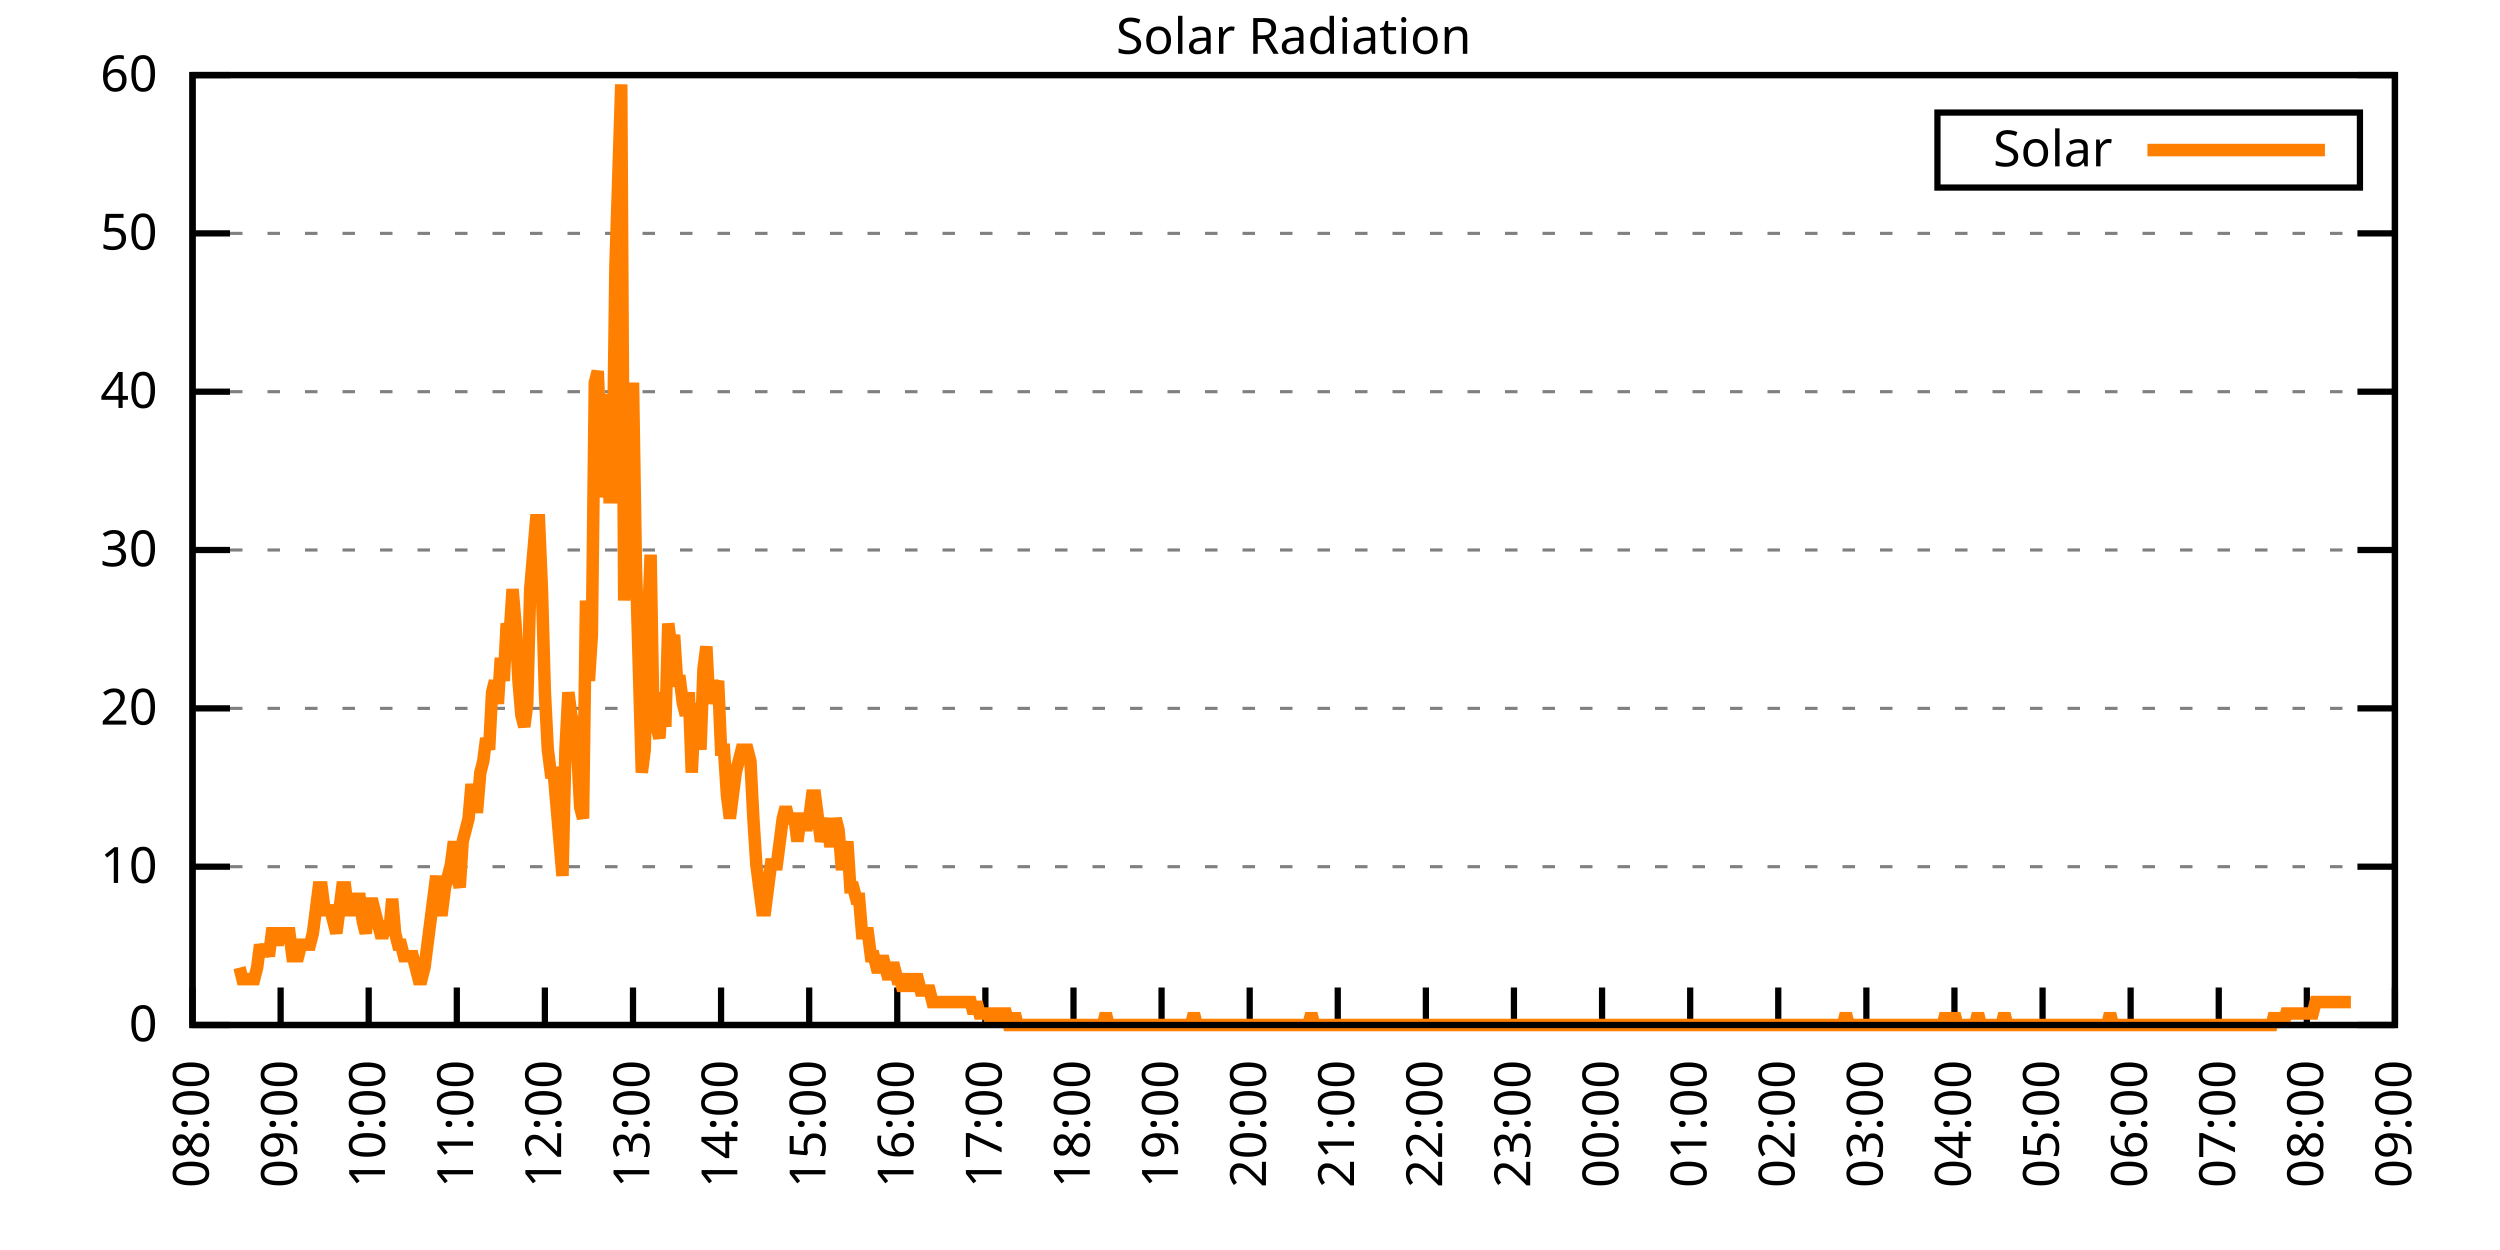
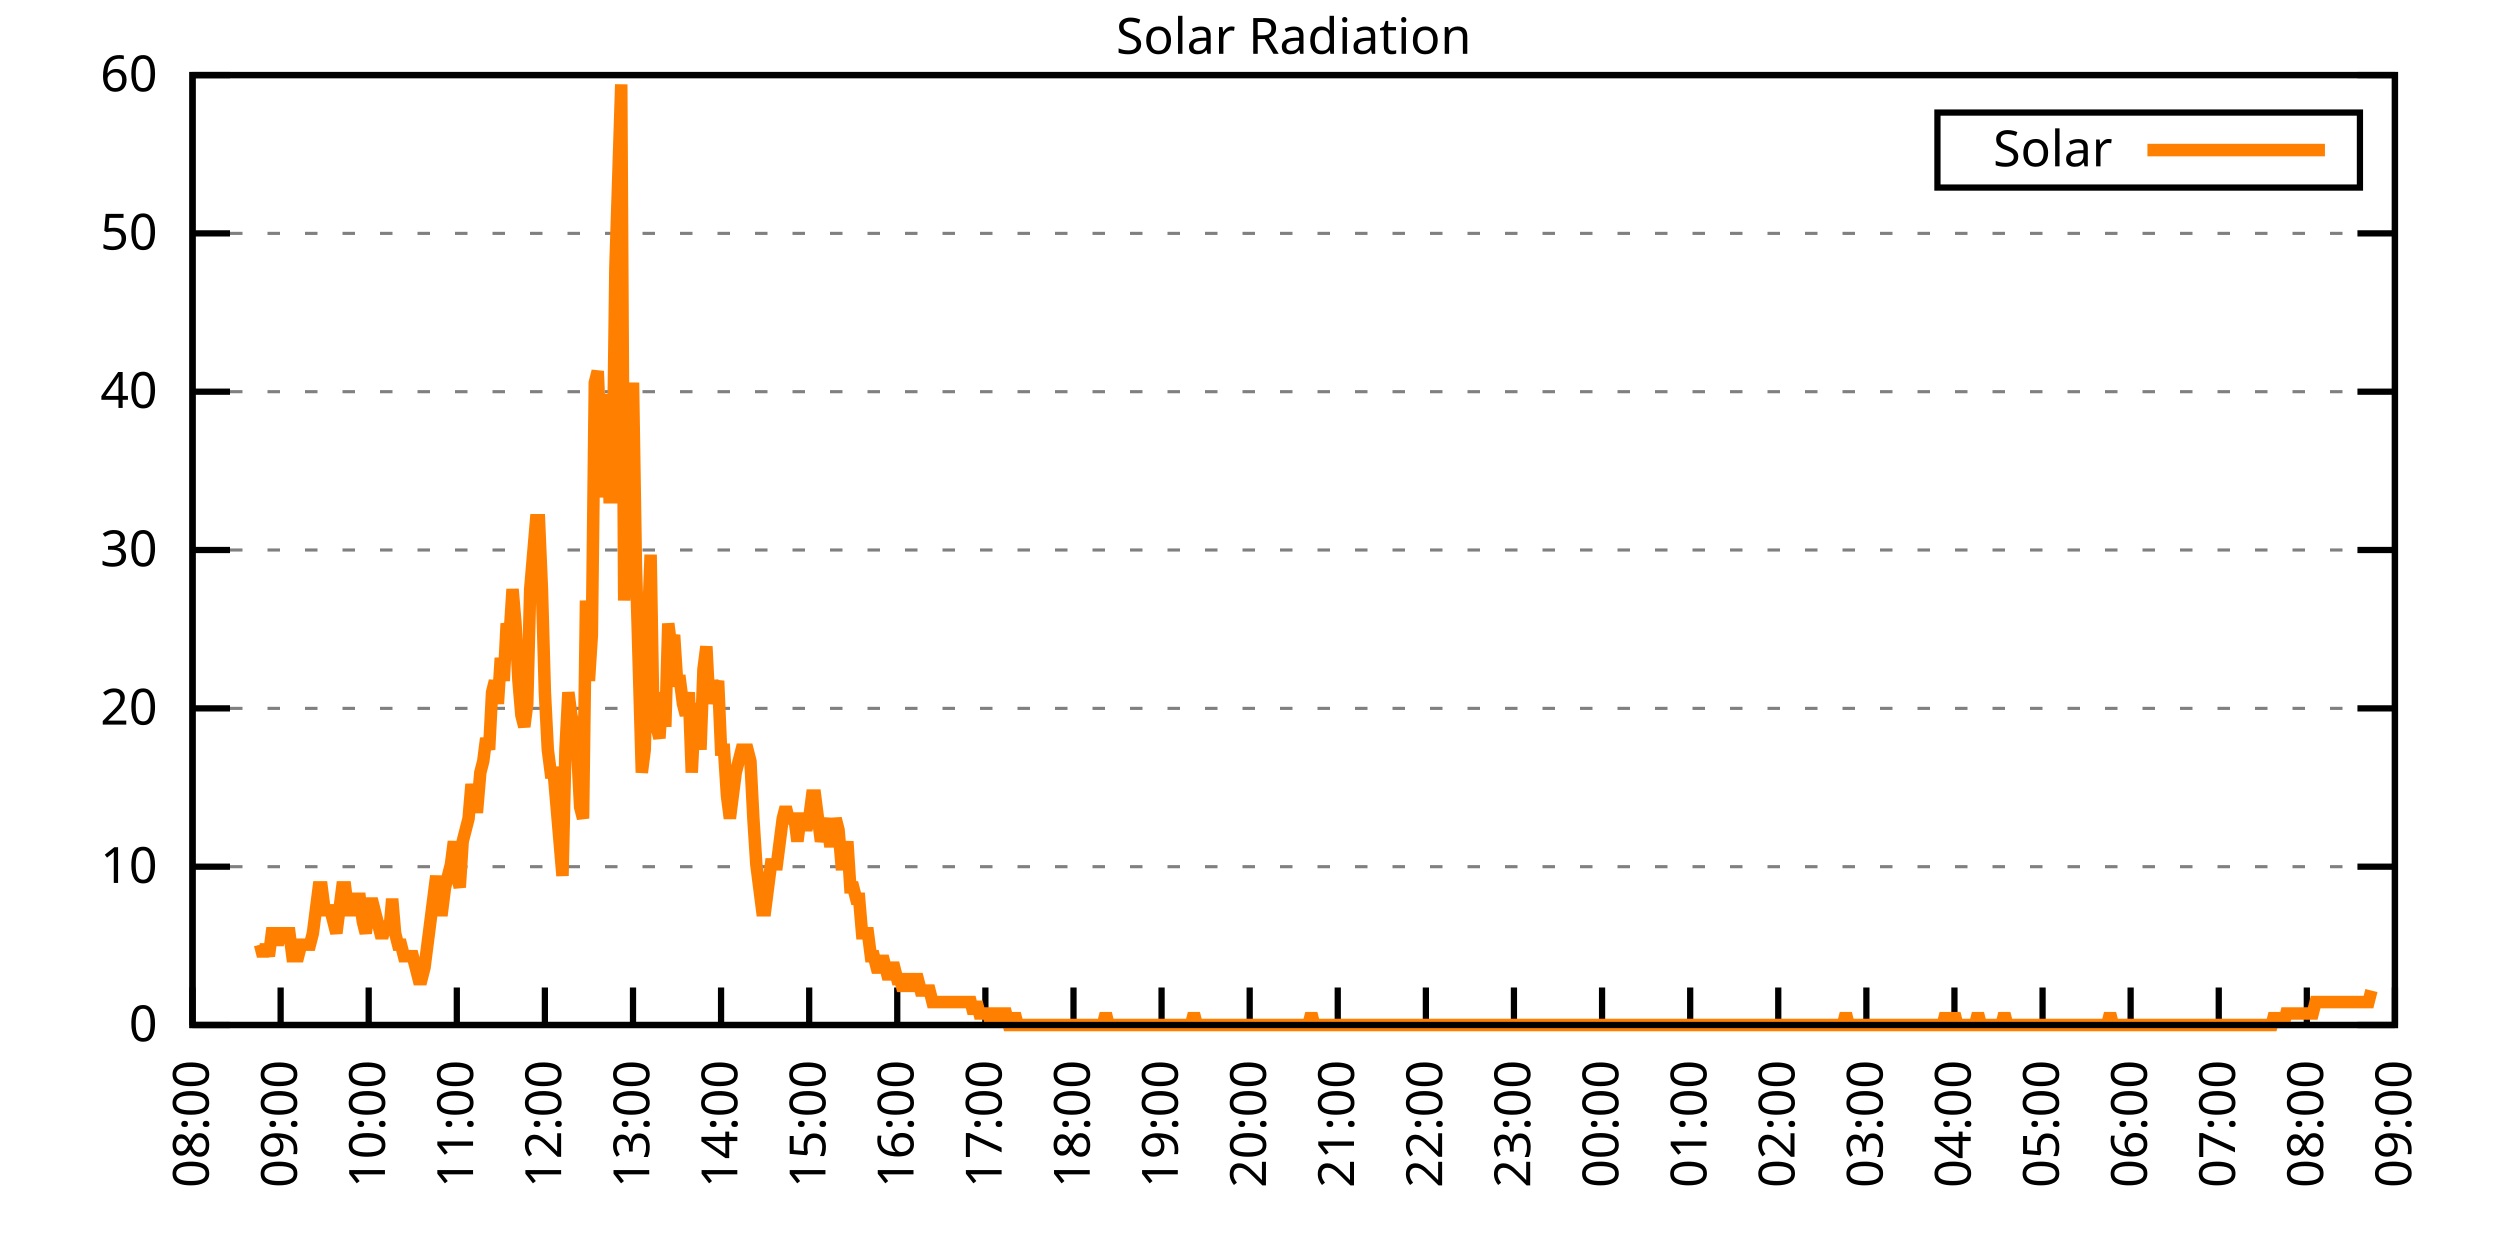
<svg xmlns="http://www.w3.org/2000/svg" xmlns:xlink="http://www.w3.org/1999/xlink" width="400" height="200" viewBox="0 0 400 200">
  <g id="gnuplot_canvas">
    <rect x="0" y="0" width="400" height="200" fill="none" />
    <defs>
      <circle id="gpDot" r="0.5" stroke-width="0.5" stroke="currentColor" />
      <path id="gpPt0" stroke-width="0.333" stroke="currentColor" d="M-1,0 h2 M0,-1 v2" />
      <path id="gpPt1" stroke-width="0.333" stroke="currentColor" d="M-1,-1 L1,1 M1,-1 L-1,1" />
      <path id="gpPt2" stroke-width="0.333" stroke="currentColor" d="M-1,0 L1,0 M0,-1 L0,1 M-1,-1 L1,1 M-1,1 L1,-1" />
      <rect id="gpPt3" stroke-width="0.333" stroke="currentColor" x="-1" y="-1" width="2" height="2" />
      <rect id="gpPt4" stroke-width="0.333" stroke="currentColor" fill="currentColor" x="-1" y="-1" width="2" height="2" />
      <circle id="gpPt5" stroke-width="0.333" stroke="currentColor" cx="0" cy="0" r="1" />
      <use xlink:href="#gpPt5" id="gpPt6" fill="currentColor" stroke="none" />
      <path id="gpPt7" stroke-width="0.333" stroke="currentColor" d="M0,-1.33 L-1.33,0.67 L1.33,0.67 z" />
      <use xlink:href="#gpPt7" id="gpPt8" fill="currentColor" stroke="none" />
      <use xlink:href="#gpPt7" id="gpPt9" stroke="currentColor" transform="rotate(180)" />
      <use xlink:href="#gpPt9" id="gpPt10" fill="currentColor" stroke="none" />
      <use xlink:href="#gpPt3" id="gpPt11" stroke="currentColor" transform="rotate(45)" />
      <use xlink:href="#gpPt11" id="gpPt12" fill="currentColor" stroke="none" />
      <path id="gpPt13" stroke-width="0.333" stroke="currentColor" d="M0,1.330 L1.265,0.411 L0.782,-1.067 L-0.782,-1.076 L-1.265,0.411 z" />
      <use xlink:href="#gpPt13" id="gpPt14" fill="currentColor" stroke="none" />
      <filter id="textbox" filterUnits="objectBoundingBox" x="0" y="0" height="1" width="1">
        <feFlood flood-color="white" flood-opacity="1" result="bgnd" />
        <feComposite in="SourceGraphic" in2="bgnd" operator="atop" />
      </filter>
      <filter id="greybox" filterUnits="objectBoundingBox" x="0" y="0" height="1" width="1">
        <feFlood flood-color="lightgrey" flood-opacity="1" result="grey" />
        <feComposite in="SourceGraphic" in2="grey" operator="atop" />
      </filter>
    </defs>
    <g fill="none" color="white" stroke="currentColor" stroke-width="1.00" stroke-linecap="butt" stroke-linejoin="miter">
</g>
    <g fill="none" color="black" stroke="currentColor" stroke-width="1.00" stroke-linecap="butt" stroke-linejoin="miter">
      <g stroke="none" shape-rendering="crispEdges">
        <polygon fill="rgb(255, 255, 255)" points="30.80,164.00 383.18,164.00 383.18,12.02 30.80,12.02 " />
      </g>
    </g>
    <g fill="none" color="black" stroke="currentColor" stroke-width="1.00" stroke-linecap="butt" stroke-linejoin="miter">
</g>
    <g fill="none" color="black" stroke="black" stroke-width="0.50" stroke-linecap="butt" stroke-linejoin="miter">
</g>
    <g fill="none" color="gray" stroke="currentColor" stroke-width="0.50" stroke-linecap="butt" stroke-linejoin="miter">
      <path stroke="gray" stroke-dasharray="2,4" class="gridline" d="M30.80,164.00 L383.19,164.00  " />
    </g>
    <g fill="none" color="gray" stroke="gray" stroke-width="1.00" stroke-linecap="butt" stroke-linejoin="miter">
</g>
    <g fill="none" color="black" stroke="currentColor" stroke-width="1.00" stroke-linecap="butt" stroke-linejoin="miter">
      <path stroke="black" d="M30.80,164.00 L36.80,164.00 M383.19,164.00 L377.19,164.00  " />
      <g transform="translate(25.20,166.60)" stroke="none" fill="black" font-family="Sans" font-size="8.00" text-anchor="end">
        <text>
          <tspan font-family="Sans"> 0</tspan>
        </text>
      </g>
    </g>
    <g fill="none" color="black" stroke="currentColor" stroke-width="1.00" stroke-linecap="butt" stroke-linejoin="miter">
</g>
    <g fill="none" color="black" stroke="black" stroke-width="0.50" stroke-linecap="butt" stroke-linejoin="miter">
</g>
    <g fill="none" color="gray" stroke="currentColor" stroke-width="0.50" stroke-linecap="butt" stroke-linejoin="miter">
      <path stroke="gray" stroke-dasharray="2,4" class="gridline" d="M30.80,138.67 L383.19,138.67  " />
    </g>
    <g fill="none" color="gray" stroke="gray" stroke-width="1.00" stroke-linecap="butt" stroke-linejoin="miter">
</g>
    <g fill="none" color="black" stroke="currentColor" stroke-width="1.00" stroke-linecap="butt" stroke-linejoin="miter">
      <path stroke="black" d="M30.80,138.67 L36.80,138.67 M383.19,138.67 L377.19,138.67  " />
      <g transform="translate(25.20,141.27)" stroke="none" fill="black" font-family="Sans" font-size="8.00" text-anchor="end">
        <text>
          <tspan font-family="Sans"> 10</tspan>
        </text>
      </g>
    </g>
    <g fill="none" color="black" stroke="currentColor" stroke-width="1.00" stroke-linecap="butt" stroke-linejoin="miter">
</g>
    <g fill="none" color="black" stroke="black" stroke-width="0.50" stroke-linecap="butt" stroke-linejoin="miter">
</g>
    <g fill="none" color="gray" stroke="currentColor" stroke-width="0.50" stroke-linecap="butt" stroke-linejoin="miter">
      <path stroke="gray" stroke-dasharray="2,4" class="gridline" d="M30.80,113.34 L383.19,113.34  " />
    </g>
    <g fill="none" color="gray" stroke="gray" stroke-width="1.00" stroke-linecap="butt" stroke-linejoin="miter">
</g>
    <g fill="none" color="black" stroke="currentColor" stroke-width="1.00" stroke-linecap="butt" stroke-linejoin="miter">
      <path stroke="black" d="M30.80,113.34 L36.80,113.34 M383.19,113.34 L377.19,113.34  " />
      <g transform="translate(25.20,115.94)" stroke="none" fill="black" font-family="Sans" font-size="8.00" text-anchor="end">
        <text>
          <tspan font-family="Sans"> 20</tspan>
        </text>
      </g>
    </g>
    <g fill="none" color="black" stroke="currentColor" stroke-width="1.00" stroke-linecap="butt" stroke-linejoin="miter">
</g>
    <g fill="none" color="black" stroke="black" stroke-width="0.50" stroke-linecap="butt" stroke-linejoin="miter">
</g>
    <g fill="none" color="gray" stroke="currentColor" stroke-width="0.50" stroke-linecap="butt" stroke-linejoin="miter">
      <path stroke="gray" stroke-dasharray="2,4" class="gridline" d="M30.80,88.00 L383.19,88.00  " />
    </g>
    <g fill="none" color="gray" stroke="gray" stroke-width="1.00" stroke-linecap="butt" stroke-linejoin="miter">
</g>
    <g fill="none" color="black" stroke="currentColor" stroke-width="1.00" stroke-linecap="butt" stroke-linejoin="miter">
      <path stroke="black" d="M30.80,88.00 L36.80,88.00 M383.19,88.00 L377.19,88.00  " />
      <g transform="translate(25.20,90.60)" stroke="none" fill="black" font-family="Sans" font-size="8.00" text-anchor="end">
        <text>
          <tspan font-family="Sans"> 30</tspan>
        </text>
      </g>
    </g>
    <g fill="none" color="black" stroke="currentColor" stroke-width="1.00" stroke-linecap="butt" stroke-linejoin="miter">
</g>
    <g fill="none" color="black" stroke="black" stroke-width="0.50" stroke-linecap="butt" stroke-linejoin="miter">
</g>
    <g fill="none" color="gray" stroke="currentColor" stroke-width="0.50" stroke-linecap="butt" stroke-linejoin="miter">
      <path stroke="gray" stroke-dasharray="2,4" class="gridline" d="M30.80,62.67 L383.19,62.67  " />
    </g>
    <g fill="none" color="gray" stroke="gray" stroke-width="1.00" stroke-linecap="butt" stroke-linejoin="miter">
</g>
    <g fill="none" color="black" stroke="currentColor" stroke-width="1.00" stroke-linecap="butt" stroke-linejoin="miter">
      <path stroke="black" d="M30.80,62.67 L36.80,62.67 M383.19,62.67 L377.19,62.67  " />
      <g transform="translate(25.20,65.27)" stroke="none" fill="black" font-family="Sans" font-size="8.00" text-anchor="end">
        <text>
          <tspan font-family="Sans"> 40</tspan>
        </text>
      </g>
    </g>
    <g fill="none" color="black" stroke="currentColor" stroke-width="1.00" stroke-linecap="butt" stroke-linejoin="miter">
</g>
    <g fill="none" color="black" stroke="black" stroke-width="0.50" stroke-linecap="butt" stroke-linejoin="miter">
</g>
    <g fill="none" color="gray" stroke="currentColor" stroke-width="0.50" stroke-linecap="butt" stroke-linejoin="miter">
      <path stroke="gray" stroke-dasharray="2,4" class="gridline" d="M30.80,37.34 L383.19,37.34  " />
    </g>
    <g fill="none" color="gray" stroke="gray" stroke-width="1.00" stroke-linecap="butt" stroke-linejoin="miter">
</g>
    <g fill="none" color="black" stroke="currentColor" stroke-width="1.00" stroke-linecap="butt" stroke-linejoin="miter">
      <path stroke="black" d="M30.80,37.34 L36.80,37.34 M383.19,37.34 L377.19,37.34  " />
      <g transform="translate(25.20,39.94)" stroke="none" fill="black" font-family="Sans" font-size="8.00" text-anchor="end">
        <text>
          <tspan font-family="Sans"> 50</tspan>
        </text>
      </g>
    </g>
    <g fill="none" color="black" stroke="currentColor" stroke-width="1.00" stroke-linecap="butt" stroke-linejoin="miter">
</g>
    <g fill="none" color="black" stroke="black" stroke-width="0.50" stroke-linecap="butt" stroke-linejoin="miter">
</g>
    <g fill="none" color="gray" stroke="currentColor" stroke-width="0.50" stroke-linecap="butt" stroke-linejoin="miter">
      <path stroke="gray" stroke-dasharray="2,4" class="gridline" d="M30.80,12.01 L383.19,12.01  " />
    </g>
    <g fill="none" color="gray" stroke="gray" stroke-width="1.00" stroke-linecap="butt" stroke-linejoin="miter">
</g>
    <g fill="none" color="black" stroke="currentColor" stroke-width="1.00" stroke-linecap="butt" stroke-linejoin="miter">
      <path stroke="black" d="M30.80,12.01 L36.80,12.01 M383.19,12.01 L377.19,12.01  " />
      <g transform="translate(25.20,14.61)" stroke="none" fill="black" font-family="Sans" font-size="8.00" text-anchor="end">
        <text>
          <tspan font-family="Sans"> 60</tspan>
        </text>
      </g>
    </g>
    <g fill="none" color="black" stroke="currentColor" stroke-width="1.00" stroke-linecap="butt" stroke-linejoin="miter">
      <path stroke="black" d="M30.80,164.00 L30.80,158.00  " />
      <g transform="translate(33.40,169.60) rotate(270.00)" stroke="none" fill="black" font-family="Sans" font-size="8.00" text-anchor="end">
        <text>
          <tspan font-family="Sans">08:00</tspan>
        </text>
      </g>
    </g>
    <g fill="none" color="black" stroke="currentColor" stroke-width="1.00" stroke-linecap="butt" stroke-linejoin="miter">
      <path stroke="black" d="M44.90,164.00 L44.90,158.00  " />
      <g transform="translate(47.50,169.60) rotate(270.00)" stroke="none" fill="black" font-family="Sans" font-size="8.00" text-anchor="end">
        <text>
          <tspan font-family="Sans">09:00</tspan>
        </text>
      </g>
    </g>
    <g fill="none" color="black" stroke="currentColor" stroke-width="1.00" stroke-linecap="butt" stroke-linejoin="miter">
      <path stroke="black" d="M58.99,164.00 L58.99,158.00  " />
      <g transform="translate(61.59,169.60) rotate(270.00)" stroke="none" fill="black" font-family="Sans" font-size="8.00" text-anchor="end">
        <text>
          <tspan font-family="Sans">10:00</tspan>
        </text>
      </g>
    </g>
    <g fill="none" color="black" stroke="currentColor" stroke-width="1.00" stroke-linecap="butt" stroke-linejoin="miter">
      <path stroke="black" d="M73.09,164.00 L73.09,158.00  " />
      <g transform="translate(75.69,169.60) rotate(270.00)" stroke="none" fill="black" font-family="Sans" font-size="8.00" text-anchor="end">
        <text>
          <tspan font-family="Sans">11:00</tspan>
        </text>
      </g>
    </g>
    <g fill="none" color="black" stroke="currentColor" stroke-width="1.00" stroke-linecap="butt" stroke-linejoin="miter">
      <path stroke="black" d="M87.18,164.00 L87.18,158.00  " />
      <g transform="translate(89.78,169.60) rotate(270.00)" stroke="none" fill="black" font-family="Sans" font-size="8.00" text-anchor="end">
        <text>
          <tspan font-family="Sans">12:00</tspan>
        </text>
      </g>
    </g>
    <g fill="none" color="black" stroke="currentColor" stroke-width="1.00" stroke-linecap="butt" stroke-linejoin="miter">
      <path stroke="black" d="M101.28,164.00 L101.28,158.00  " />
      <g transform="translate(103.88,169.60) rotate(270.00)" stroke="none" fill="black" font-family="Sans" font-size="8.00" text-anchor="end">
        <text>
          <tspan font-family="Sans">13:00</tspan>
        </text>
      </g>
    </g>
    <g fill="none" color="black" stroke="currentColor" stroke-width="1.00" stroke-linecap="butt" stroke-linejoin="miter">
      <path stroke="black" d="M115.37,164.00 L115.37,158.00  " />
      <g transform="translate(117.97,169.60) rotate(270.00)" stroke="none" fill="black" font-family="Sans" font-size="8.00" text-anchor="end">
        <text>
          <tspan font-family="Sans">14:00</tspan>
        </text>
      </g>
    </g>
    <g fill="none" color="black" stroke="currentColor" stroke-width="1.00" stroke-linecap="butt" stroke-linejoin="miter">
      <path stroke="black" d="M129.47,164.00 L129.47,158.00  " />
      <g transform="translate(132.07,169.60) rotate(270.00)" stroke="none" fill="black" font-family="Sans" font-size="8.00" text-anchor="end">
        <text>
          <tspan font-family="Sans">15:00</tspan>
        </text>
      </g>
    </g>
    <g fill="none" color="black" stroke="currentColor" stroke-width="1.00" stroke-linecap="butt" stroke-linejoin="miter">
      <path stroke="black" d="M143.56,164.00 L143.56,158.00  " />
      <g transform="translate(146.16,169.60) rotate(270.00)" stroke="none" fill="black" font-family="Sans" font-size="8.00" text-anchor="end">
        <text>
          <tspan font-family="Sans">16:00</tspan>
        </text>
      </g>
    </g>
    <g fill="none" color="black" stroke="currentColor" stroke-width="1.00" stroke-linecap="butt" stroke-linejoin="miter">
      <path stroke="black" d="M157.66,164.00 L157.66,158.00  " />
      <g transform="translate(160.26,169.60) rotate(270.00)" stroke="none" fill="black" font-family="Sans" font-size="8.00" text-anchor="end">
        <text>
          <tspan font-family="Sans">17:00</tspan>
        </text>
      </g>
    </g>
    <g fill="none" color="black" stroke="currentColor" stroke-width="1.00" stroke-linecap="butt" stroke-linejoin="miter">
      <path stroke="black" d="M171.76,164.00 L171.76,158.00  " />
      <g transform="translate(174.36,169.60) rotate(270.00)" stroke="none" fill="black" font-family="Sans" font-size="8.00" text-anchor="end">
        <text>
          <tspan font-family="Sans">18:00</tspan>
        </text>
      </g>
    </g>
    <g fill="none" color="black" stroke="currentColor" stroke-width="1.00" stroke-linecap="butt" stroke-linejoin="miter">
      <path stroke="black" d="M185.85,164.00 L185.85,158.00  " />
      <g transform="translate(188.45,169.60) rotate(270.00)" stroke="none" fill="black" font-family="Sans" font-size="8.00" text-anchor="end">
        <text>
          <tspan font-family="Sans">19:00</tspan>
        </text>
      </g>
    </g>
    <g fill="none" color="black" stroke="currentColor" stroke-width="1.00" stroke-linecap="butt" stroke-linejoin="miter">
      <path stroke="black" d="M199.95,164.00 L199.95,158.00  " />
      <g transform="translate(202.55,169.60) rotate(270.00)" stroke="none" fill="black" font-family="Sans" font-size="8.00" text-anchor="end">
        <text>
          <tspan font-family="Sans">20:00</tspan>
        </text>
      </g>
    </g>
    <g fill="none" color="black" stroke="currentColor" stroke-width="1.00" stroke-linecap="butt" stroke-linejoin="miter">
      <path stroke="black" d="M214.04,164.00 L214.04,158.00  " />
      <g transform="translate(216.64,169.60) rotate(270.00)" stroke="none" fill="black" font-family="Sans" font-size="8.00" text-anchor="end">
        <text>
          <tspan font-family="Sans">21:00</tspan>
        </text>
      </g>
    </g>
    <g fill="none" color="black" stroke="currentColor" stroke-width="1.00" stroke-linecap="butt" stroke-linejoin="miter">
      <path stroke="black" d="M228.14,164.00 L228.14,158.00  " />
      <g transform="translate(230.74,169.60) rotate(270.00)" stroke="none" fill="black" font-family="Sans" font-size="8.00" text-anchor="end">
        <text>
          <tspan font-family="Sans">22:00</tspan>
        </text>
      </g>
    </g>
    <g fill="none" color="black" stroke="currentColor" stroke-width="1.00" stroke-linecap="butt" stroke-linejoin="miter">
      <path stroke="black" d="M242.23,164.00 L242.23,158.00  " />
      <g transform="translate(244.83,169.60) rotate(270.00)" stroke="none" fill="black" font-family="Sans" font-size="8.00" text-anchor="end">
        <text>
          <tspan font-family="Sans">23:00</tspan>
        </text>
      </g>
    </g>
    <g fill="none" color="black" stroke="currentColor" stroke-width="1.00" stroke-linecap="butt" stroke-linejoin="miter">
      <path stroke="black" d="M256.33,164.00 L256.33,158.00  " />
      <g transform="translate(258.93,169.60) rotate(270.00)" stroke="none" fill="black" font-family="Sans" font-size="8.00" text-anchor="end">
        <text>
          <tspan font-family="Sans">00:00</tspan>
        </text>
      </g>
    </g>
    <g fill="none" color="black" stroke="currentColor" stroke-width="1.00" stroke-linecap="butt" stroke-linejoin="miter">
      <path stroke="black" d="M270.43,164.00 L270.43,158.00  " />
      <g transform="translate(273.03,169.60) rotate(270.00)" stroke="none" fill="black" font-family="Sans" font-size="8.00" text-anchor="end">
        <text>
          <tspan font-family="Sans">01:00</tspan>
        </text>
      </g>
    </g>
    <g fill="none" color="black" stroke="currentColor" stroke-width="1.00" stroke-linecap="butt" stroke-linejoin="miter">
      <path stroke="black" d="M284.52,164.00 L284.52,158.00  " />
      <g transform="translate(287.12,169.60) rotate(270.00)" stroke="none" fill="black" font-family="Sans" font-size="8.00" text-anchor="end">
        <text>
          <tspan font-family="Sans">02:00</tspan>
        </text>
      </g>
    </g>
    <g fill="none" color="black" stroke="currentColor" stroke-width="1.00" stroke-linecap="butt" stroke-linejoin="miter">
      <path stroke="black" d="M298.62,164.00 L298.62,158.00  " />
      <g transform="translate(301.22,169.60) rotate(270.00)" stroke="none" fill="black" font-family="Sans" font-size="8.00" text-anchor="end">
        <text>
          <tspan font-family="Sans">03:00</tspan>
        </text>
      </g>
    </g>
    <g fill="none" color="black" stroke="currentColor" stroke-width="1.00" stroke-linecap="butt" stroke-linejoin="miter">
      <path stroke="black" d="M312.71,164.00 L312.71,158.00  " />
      <g transform="translate(315.31,169.60) rotate(270.00)" stroke="none" fill="black" font-family="Sans" font-size="8.00" text-anchor="end">
        <text>
          <tspan font-family="Sans">04:00</tspan>
        </text>
      </g>
    </g>
    <g fill="none" color="black" stroke="currentColor" stroke-width="1.00" stroke-linecap="butt" stroke-linejoin="miter">
      <path stroke="black" d="M326.81,164.00 L326.81,158.00  " />
      <g transform="translate(329.41,169.60) rotate(270.00)" stroke="none" fill="black" font-family="Sans" font-size="8.00" text-anchor="end">
        <text>
          <tspan font-family="Sans">05:00</tspan>
        </text>
      </g>
    </g>
    <g fill="none" color="black" stroke="currentColor" stroke-width="1.00" stroke-linecap="butt" stroke-linejoin="miter">
      <path stroke="black" d="M340.90,164.00 L340.90,158.00  " />
      <g transform="translate(343.50,169.60) rotate(270.00)" stroke="none" fill="black" font-family="Sans" font-size="8.00" text-anchor="end">
        <text>
          <tspan font-family="Sans">06:00</tspan>
        </text>
      </g>
    </g>
    <g fill="none" color="black" stroke="currentColor" stroke-width="1.00" stroke-linecap="butt" stroke-linejoin="miter">
      <path stroke="black" d="M355.00,164.00 L355.00,158.00  " />
      <g transform="translate(357.60,169.60) rotate(270.00)" stroke="none" fill="black" font-family="Sans" font-size="8.00" text-anchor="end">
        <text>
          <tspan font-family="Sans">07:00</tspan>
        </text>
      </g>
    </g>
    <g fill="none" color="black" stroke="currentColor" stroke-width="1.00" stroke-linecap="butt" stroke-linejoin="miter">
      <path stroke="black" d="M369.09,164.00 L369.09,158.00  " />
      <g transform="translate(371.69,169.60) rotate(270.00)" stroke="none" fill="black" font-family="Sans" font-size="8.00" text-anchor="end">
        <text>
          <tspan font-family="Sans">08:00</tspan>
        </text>
      </g>
    </g>
    <g fill="none" color="black" stroke="currentColor" stroke-width="1.00" stroke-linecap="butt" stroke-linejoin="miter">
      <path stroke="black" d="M383.19,164.00 L383.19,158.00  " />
      <g transform="translate(385.79,169.60) rotate(270.00)" stroke="none" fill="black" font-family="Sans" font-size="8.00" text-anchor="end">
        <text>
          <tspan font-family="Sans">09:00</tspan>
        </text>
      </g>
    </g>
    <g fill="none" color="black" stroke="currentColor" stroke-width="1.00" stroke-linecap="butt" stroke-linejoin="miter">
</g>
    <g fill="none" color="black" stroke="currentColor" stroke-width="1.00" stroke-linecap="butt" stroke-linejoin="miter">
      <path stroke="black" d="M30.80,12.01 L30.80,164.00 L383.19,164.00 L383.19,12.01 L30.80,12.01 Z  " />
    </g>
    <g fill="none" color="black" stroke="currentColor" stroke-width="1.00" stroke-linecap="butt" stroke-linejoin="miter">
</g>
    <g fill="none" color="black" stroke="currentColor" stroke-width="1.00" stroke-linecap="butt" stroke-linejoin="miter">
      <path stroke="black" d="M309.99,30.01 L309.99,18.01 L377.59,18.01 L377.59,30.01 L309.99,30.01 Z  " />
    </g>
    <g id="Solar_Radiation_plot_1">
      <g fill="none" color="white" stroke="black" stroke-width="2.00" stroke-linecap="butt" stroke-linejoin="miter">
</g>
      <g fill="none" color="black" stroke="currentColor" stroke-width="2.00" stroke-linecap="butt" stroke-linejoin="miter">
        <g transform="translate(337.99,26.61)" stroke="none" fill="black" font-family="Sans" font-size="8.00" text-anchor="end">
          <text>
            <tspan font-family="Sans">Solar</tspan>
          </text>
        </g>
      </g>
      <g fill="none" color="black" stroke="currentColor" stroke-width="2.00" stroke-linecap="butt" stroke-linejoin="miter">
-         <path stroke="rgb(255, 127,   0)" d="M343.59,24.01 L371.99,24.01 M38.32,154.82 L38.79,156.66 L39.26,156.66 L39.73,156.66 L40.20,156.66 L40.67,156.66   L41.14,154.82 L41.61,151.15 L42.08,152.99 L42.55,151.15 L43.02,152.99 L43.49,149.32 L43.96,149.32 L44.43,151.15   L44.90,149.32 L45.37,149.32 L45.84,149.32 L46.31,149.32 L46.78,152.99 L47.24,152.99 L47.71,152.99 L48.18,151.15   L48.65,151.15 L49.12,151.15 L49.59,151.15 L50.06,149.32 L50.53,145.65 L51.00,141.98 L51.47,141.98 L51.94,145.65   L52.41,145.65 L52.88,145.65 L53.35,147.48 L53.82,149.32 L54.29,145.65 L54.76,141.98 L55.23,141.98 L55.70,145.65   L56.17,145.65 L56.64,145.65 L57.11,143.81 L57.58,143.81 L58.05,147.48 L58.52,149.32 L58.99,145.65 L59.46,143.81   L59.93,145.65 L60.40,147.48 L60.87,149.32 L61.34,149.32 L61.81,147.48 L62.28,149.32 L62.75,143.81 L63.22,149.32   L63.69,151.15 L64.16,151.15 L64.63,152.99 L65.10,152.99 L65.57,152.99 L66.04,152.99 L66.51,154.82 L66.98,156.66   L67.45,156.66 L67.92,154.82 L68.39,151.15 L68.86,147.48 L69.33,143.81 L69.80,140.14 L70.27,145.65 L70.74,145.65   L71.21,141.98 L71.68,140.14 L72.15,138.30 L72.62,134.63 L73.09,140.14 L73.56,141.98 L74.03,134.63 L74.50,132.80   L74.97,130.96 L75.44,125.46 L75.91,129.13 L76.38,129.13 L76.85,123.62 L77.32,121.79 L77.79,118.12 L78.26,119.95   L78.73,110.77 L79.19,108.94 L79.66,112.61 L80.13,105.27 L80.60,108.94 L81.07,99.76 L81.54,101.60 L82.01,94.26   L82.48,99.76 L82.95,108.94 L83.42,114.44 L83.89,116.28 L84.36,112.61 L84.83,94.26 L85.30,88.75 L85.77,83.24   L86.24,83.24 L86.71,94.26 L87.18,110.77 L87.65,119.95 L88.12,123.62 L88.59,123.62 L89.06,129.13 L89.53,134.63   L90.00,140.14 L90.47,119.95 L90.94,110.77 L91.41,114.44 L91.88,116.28 L92.35,119.95 L92.82,129.13 L93.29,130.96   L93.76,96.09 L94.23,108.94 L94.70,101.60 L95.17,61.22 L95.64,59.38 L96.11,70.40 L96.58,79.57 L97.05,63.05   L97.52,79.57 L97.99,79.57 L98.46,42.87 L98.93,28.18 L99.40,13.50 L99.87,96.09 L100.34,81.41 L100.81,75.90   L101.28,61.22 L101.75,90.59 L102.22,107.10 L102.69,123.62 L103.16,119.95 L103.63,101.60 L104.10,88.75 L104.57,116.28   L105.04,116.28 L105.51,118.12 L105.98,110.77 L106.45,116.28 L106.92,99.76 L107.39,103.43 L107.86,101.60 L108.33,108.94   L108.80,108.94 L109.27,112.61 L109.74,114.44 L110.21,110.77 L110.68,123.62 L111.14,114.44 L111.61,112.61 L112.08,119.95   L112.55,107.10 L113.02,103.43 L113.49,112.61 L113.96,108.94 L114.43,110.77 L114.90,108.94 L115.37,119.95 L115.84,119.95   L116.31,127.29 L116.78,130.96 L117.25,127.29 L117.72,123.62 L118.19,121.79 L118.66,119.95 L119.13,119.95 L119.60,119.95   L120.07,121.79 L120.54,130.96 L121.01,138.30 L121.48,141.98 L121.95,145.65 L122.42,145.65 L122.89,141.98 L123.36,138.30   L123.83,138.30 L124.30,138.30 L124.77,134.63 L125.24,130.96 L125.71,129.13 L126.18,130.96 L126.65,130.96 L127.12,130.96   L127.59,134.63 L128.06,130.96 L128.53,130.96 L129.00,132.80 L129.47,130.96 L129.94,127.29 L130.41,127.29 L130.88,130.96   L131.35,134.63 L131.82,132.80 L132.29,130.96 L132.76,134.63 L133.23,134.63 L133.70,130.96 L134.17,132.80 L134.64,138.30   L135.11,138.30 L135.58,134.63 L136.05,141.98 L136.52,141.98 L136.99,143.81 L137.46,143.81 L137.93,149.32 L138.40,149.32   L138.87,149.32 L139.34,152.99 L139.81,152.99 L140.28,154.82 L140.75,154.82 L141.22,152.99 L141.69,154.82 L142.16,156.66   L142.63,154.82 L143.09,154.82 L143.56,156.66 L144.03,156.66 L144.50,158.49 L144.97,156.66 L145.44,156.66 L145.91,158.49   L146.38,156.66 L146.85,156.66 L147.32,158.49 L147.79,158.49 L148.26,158.49 L148.73,158.49 L149.20,160.33 L149.67,160.33   L150.14,160.33 L150.61,160.33 L151.08,160.33 L151.55,160.33 L152.02,160.33 L152.49,160.33 L152.96,160.33 L153.43,160.33   L153.90,160.33 L154.37,160.33 L154.84,160.33 L155.31,160.33 L155.78,162.16 L156.25,160.33 L156.72,162.16 L157.19,162.16   L157.66,162.16 L158.13,162.16 L158.60,164.00 L159.07,162.16 L159.54,162.16 L160.01,164.00 L160.48,162.16 L160.95,162.16   L161.42,164.00 L161.89,164.00 L162.36,162.16 L162.83,164.00 L163.30,164.00 L163.77,164.00 L164.24,164.00 L164.71,164.00   L165.18,164.00 L170.35,164.00 L170.82,164.00 L171.29,164.00 L171.76,164.00 L172.23,164.00 L172.70,164.00 L173.17,164.00   L173.64,164.00 L174.11,164.00 L174.58,164.00 L175.04,164.00 L175.51,164.00 L175.98,164.00 L176.45,164.00 L176.92,162.16   L177.39,164.00 L177.86,164.00 L178.33,164.00 L178.80,164.00 L179.27,164.00 L179.74,164.00 L180.21,164.00 L180.68,164.00   L181.15,164.00 L181.62,164.00 L182.09,164.00 L182.56,164.00 L183.03,164.00 L183.50,164.00 L183.97,164.00 L184.44,164.00   L184.91,164.00 L185.38,164.00 L185.85,164.00 L186.32,164.00 L186.79,164.00 L187.26,164.00 L187.73,164.00 L188.20,164.00   L188.67,164.00 L189.14,164.00 L189.61,164.00 L190.08,164.00 L190.55,164.00 L191.02,162.16 L191.49,164.00 L191.96,164.00   L192.43,164.00 L192.90,164.00 L193.37,164.00 L193.84,164.00 L194.31,164.00 L194.78,164.00 L195.25,164.00 L195.72,164.00   L196.19,164.00 L196.66,164.00 L197.13,164.00 L197.60,164.00 L198.07,164.00 L198.54,164.00 L199.01,164.00 L199.48,164.00   L199.95,164.00 L200.42,164.00 L200.89,164.00 L201.36,164.00 L201.83,164.00 L202.30,164.00 L202.77,164.00 L203.24,164.00   L203.71,164.00 L204.18,164.00 L204.65,164.00 L205.12,164.00 L205.59,164.00 L206.06,164.00 L206.53,164.00 L207.00,164.00   L207.46,164.00 L207.93,164.00 L208.40,164.00 L208.87,164.00 L209.34,164.00 L209.81,162.16 L210.28,164.00 L210.75,164.00   L211.22,164.00 L211.69,164.00 L212.16,164.00 L212.63,164.00 L213.10,164.00 L213.57,164.00 L214.04,164.00 L214.51,164.00   L214.98,164.00 L215.45,164.00 L215.92,164.00 L216.39,164.00 L216.86,164.00 L217.33,164.00 L217.80,164.00 L218.27,164.00   L218.74,164.00 L219.21,164.00 L219.68,164.00 L220.15,164.00 L220.62,164.00 L221.09,164.00 L221.56,164.00 L222.03,164.00   L222.50,164.00 L222.97,164.00 L223.44,164.00 L223.91,164.00 L224.38,164.00 L224.85,164.00 L225.32,164.00 L225.79,164.00   L226.26,164.00 L226.73,164.00 L227.20,164.00 L227.67,164.00 L228.14,164.00 L228.61,164.00 L229.08,164.00 L229.55,164.00   L230.02,164.00 L230.49,164.00 L230.96,164.00 L231.43,164.00 L231.90,164.00 L232.37,164.00 L232.84,164.00 L233.31,164.00   L233.78,164.00 L234.25,164.00 L234.72,164.00 L235.19,164.00 L235.66,164.00 L236.13,164.00 L236.60,164.00 L237.07,164.00   L237.54,164.00 L238.01,164.00 L238.48,164.00 L238.95,164.00 L239.41,164.00 L239.88,164.00 L240.35,164.00 L240.82,164.00   L241.29,164.00 L241.76,164.00 L242.23,164.00 L242.70,164.00 L243.17,164.00 L243.64,164.00 L244.11,164.00 L244.58,164.00   L245.05,164.00 L245.52,164.00 L245.99,164.00 L246.46,164.00 L246.93,164.00 L247.40,164.00 L247.87,164.00 L248.34,164.00   L248.81,164.00 L249.28,164.00 L249.75,164.00 L250.22,164.00 L250.69,164.00 L251.16,164.00 L251.63,164.00 L252.10,164.00   L252.57,164.00 L253.04,164.00 L253.51,164.00 L253.98,164.00 L254.45,164.00 L254.92,164.00 L255.39,164.00 L255.86,164.00   L256.33,164.00 L256.80,164.00 L257.27,164.00 L257.74,164.00 L258.21,164.00 L258.68,164.00 L259.15,164.00 L259.62,164.00   L260.09,164.00 L260.56,164.00 L261.03,164.00 L261.50,164.00 L261.97,164.00 L262.44,164.00 L262.91,164.00 L263.38,164.00   L263.85,164.00 L264.32,164.00 L264.79,164.00 L265.26,164.00 L265.73,164.00 L266.20,164.00 L266.67,164.00 L267.14,164.00   L267.61,164.00 L268.08,164.00 L268.55,164.00 L269.02,164.00 L269.49,164.00 L269.96,164.00 L270.43,164.00 L270.90,164.00   L271.36,164.00 L271.83,164.00 L272.30,164.00 L272.77,164.00 L273.24,164.00 L273.71,164.00 L274.18,164.00 L274.65,164.00   L275.12,164.00 L275.59,164.00 L276.06,164.00 L276.53,164.00 L277.00,164.00 L277.47,164.00 L277.94,164.00 L278.41,164.00   L278.88,164.00 L279.35,164.00 L279.82,164.00 L280.29,164.00 L280.76,164.00 L281.23,164.00 L281.70,164.00 L282.17,164.00   L282.64,164.00 L283.11,164.00 L283.58,164.00 L284.05,164.00 L284.52,164.00 L284.99,164.00 L285.46,164.00 L285.93,164.00   L286.40,164.00 L286.87,164.00 L287.34,164.00 L287.81,164.00 L288.28,164.00 L288.75,164.00 L289.22,164.00 L289.69,164.00   L290.16,164.00 L290.63,164.00 L291.10,164.00 L291.57,164.00 L292.04,164.00 L292.51,164.00 L292.98,164.00 L293.45,164.00   L293.92,164.00 L294.39,164.00 L294.86,164.00 L295.33,162.16 L295.80,164.00 L296.27,164.00 L296.74,164.00 L297.21,164.00   L297.68,164.00 L298.15,164.00 L298.62,164.00 L299.09,164.00 L299.56,164.00 L300.03,164.00 L300.50,164.00 L300.97,164.00   L301.44,164.00 L301.91,164.00 L302.38,164.00 L302.85,164.00 L303.31,164.00 L303.78,164.00 L304.25,164.00 L304.72,164.00   L305.19,164.00 L305.66,164.00 L306.13,164.00 L306.60,164.00 L307.07,164.00 L307.54,164.00 L308.01,164.00 L308.48,164.00   L308.95,164.00 L309.42,164.00 L309.89,164.00 L310.36,164.00 L310.83,164.00 L311.30,162.16 L311.77,164.00 L312.24,164.00   L312.71,162.16 L313.18,164.00 L313.65,164.00 L314.12,164.00 L314.59,164.00 L315.06,164.00 L315.53,164.00 L316.00,164.00   L316.47,162.16 L316.94,164.00 L317.41,164.00 L317.88,164.00 L318.35,164.00 L318.82,164.00 L319.29,164.00 L319.76,164.00   L320.23,164.00 L320.70,162.16 L321.17,164.00 L321.64,164.00 L322.11,164.00 L322.58,164.00 L323.05,164.00 L323.52,164.00   L323.99,164.00 L324.46,164.00 L324.93,164.00 L325.40,164.00 L325.87,164.00 L326.34,164.00 L326.81,164.00 L327.28,164.00   L327.75,164.00 L328.22,164.00 L328.69,164.00 L329.16,164.00 L329.63,164.00 L330.10,164.00 L330.57,164.00 L331.04,164.00   L331.51,164.00 L331.98,164.00 L332.45,164.00 L332.92,164.00 L333.39,164.00 L333.86,164.00 L334.33,164.00 L334.80,164.00   L335.26,164.00 L335.73,164.00 L336.20,164.00 L336.67,164.00 L337.14,164.00 L337.61,162.16 L338.08,164.00 L338.55,164.00   L339.02,164.00 L339.49,164.00 L339.96,164.00 L340.43,164.00 L340.90,164.00 L341.37,164.00 L341.84,164.00 L342.31,164.00   L342.78,164.00 L343.25,164.00 L343.72,164.00 L344.19,164.00 L344.66,164.00 L345.13,164.00 L345.60,164.00 L346.07,164.00   L346.54,164.00 L347.01,164.00 L347.48,164.00 L347.95,164.00 L348.42,164.00 L348.89,164.00 L349.36,164.00 L349.83,164.00   L350.30,164.00 L350.77,164.00 L351.24,164.00 L351.71,164.00 L352.18,164.00 L352.65,164.00 L353.12,164.00 L353.59,164.00   L354.06,164.00 L354.53,164.00 L355.00,164.00 L355.47,164.00 L355.94,164.00 L356.41,164.00 L356.88,164.00 L357.35,164.00   L357.82,164.00 L358.29,164.00 L358.76,164.00 L359.23,164.00 L359.70,164.00 L360.17,164.00 L360.64,164.00 L361.11,164.00   L361.58,164.00 L362.05,164.00 L362.52,164.00 L362.99,164.00 L363.46,164.00 L363.93,162.16 L364.40,164.00 L364.87,162.16   L365.34,164.00 L365.81,162.16 L366.28,162.16 L366.75,162.16 L367.21,162.16 L367.68,162.16 L368.15,162.16 L368.62,162.16   L369.09,162.16 L369.56,162.16 L370.03,162.16 L370.50,160.33 L370.97,160.33 L371.44,160.33 L371.91,160.33 L372.38,160.33   L372.85,160.33 L373.32,160.33 L373.79,160.33 L374.26,160.33 L374.73,160.33 L375.20,160.33 L375.67,160.33 L376.14,160.33    " />
+         <path stroke="rgb(255, 127,   0)" d="M343.59,24.01 L371.99,24.01 M41.61,151.15 L42.08,152.99 L42.55,151.15 L43.02,152.99 L43.49,149.32 L43.96,149.32   L44.43,151.15 L44.90,149.32 L45.37,149.32 L45.84,149.32 L46.31,149.32 L46.78,152.99 L47.24,152.99 L47.71,152.99   L48.18,151.15 L48.65,151.15 L49.12,151.15 L49.59,151.15 L50.06,149.32 L50.53,145.65 L51.00,141.98 L51.47,141.98   L51.94,145.65 L52.41,145.65 L52.88,145.65 L53.35,147.48 L53.82,149.32 L54.29,145.65 L54.76,141.98 L55.23,141.98   L55.70,145.65 L56.17,145.65 L56.64,145.65 L57.11,143.81 L57.58,143.81 L58.05,147.48 L58.52,149.32 L58.99,145.65   L59.46,143.81 L59.93,145.65 L60.40,147.48 L60.87,149.32 L61.34,149.32 L61.81,147.48 L62.28,149.32 L62.75,143.81   L63.22,149.32 L63.69,151.15 L64.16,151.15 L64.63,152.99 L65.10,152.99 L65.57,152.99 L66.04,152.99 L66.51,154.82   L66.98,156.66 L67.45,156.66 L67.92,154.82 L68.39,151.15 L68.86,147.48 L69.33,143.81 L69.80,140.14 L70.27,145.65   L70.74,145.65 L71.21,141.98 L71.68,140.14 L72.15,138.30 L72.62,134.63 L73.09,140.14 L73.56,141.98 L74.03,134.63   L74.50,132.80 L74.97,130.96 L75.44,125.46 L75.91,129.13 L76.38,129.13 L76.85,123.62 L77.32,121.79 L77.79,118.12   L78.26,119.95 L78.73,110.77 L79.19,108.94 L79.66,112.61 L80.13,105.27 L80.60,108.94 L81.07,99.76 L81.54,101.60   L82.01,94.26 L82.48,99.76 L82.95,108.94 L83.42,114.44 L83.89,116.28 L84.36,112.61 L84.83,94.26 L85.30,88.75   L85.77,83.24 L86.24,83.24 L86.71,94.26 L87.18,110.77 L87.65,119.95 L88.12,123.62 L88.59,123.62 L89.06,129.13   L89.53,134.63 L90.00,140.14 L90.47,119.95 L90.94,110.77 L91.41,114.44 L91.88,116.28 L92.35,119.95 L92.82,129.13   L93.29,130.96 L93.76,96.09 L94.23,108.94 L94.70,101.60 L95.17,61.22 L95.64,59.38 L96.11,70.40 L96.58,79.57   L97.05,63.05 L97.52,79.57 L97.99,79.57 L98.46,42.87 L98.93,28.18 L99.40,13.50 L99.87,96.09 L100.34,81.41   L100.81,75.90 L101.28,61.22 L101.75,90.59 L102.22,107.10 L102.69,123.62 L103.16,119.95 L103.63,101.60 L104.10,88.75   L104.57,116.28 L105.04,116.28 L105.51,118.12 L105.98,110.77 L106.45,116.28 L106.92,99.76 L107.39,103.43 L107.86,101.60   L108.33,108.94 L108.80,108.94 L109.27,112.61 L109.74,114.44 L110.21,110.77 L110.68,123.62 L111.14,114.44 L111.61,112.61   L112.08,119.95 L112.55,107.10 L113.02,103.43 L113.49,112.61 L113.96,108.94 L114.43,110.77 L114.90,108.94 L115.37,119.95   L115.84,119.95 L116.31,127.29 L116.78,130.96 L117.25,127.29 L117.72,123.62 L118.19,121.79 L118.66,119.95 L119.13,119.95   L119.60,119.95 L120.07,121.79 L120.54,130.96 L121.01,138.30 L121.48,141.98 L121.95,145.65 L122.42,145.65 L122.89,141.98   L123.36,138.30 L123.83,138.30 L124.30,138.30 L124.77,134.63 L125.24,130.96 L125.71,129.13 L126.18,130.96 L126.65,130.96   L127.12,130.96 L127.59,134.63 L128.06,130.96 L128.53,130.96 L129.00,132.80 L129.47,130.96 L129.94,127.29 L130.41,127.29   L130.88,130.96 L131.35,134.63 L131.82,132.80 L132.29,130.96 L132.76,134.63 L133.23,134.63 L133.70,130.96 L134.17,132.80   L134.64,138.30 L135.11,138.30 L135.58,134.63 L136.05,141.98 L136.52,141.98 L136.99,143.81 L137.46,143.81 L137.93,149.32   L138.40,149.32 L138.87,149.32 L139.34,152.99 L139.81,152.99 L140.28,154.82 L140.75,154.82 L141.22,152.99 L141.69,154.82   L142.16,156.66 L142.63,154.82 L143.09,154.82 L143.56,156.66 L144.03,156.66 L144.50,158.49 L144.97,156.66 L145.44,156.66   L145.91,158.49 L146.38,156.66 L146.85,156.66 L147.32,158.49 L147.79,158.49 L148.26,158.49 L148.73,158.49 L149.20,160.33   L149.67,160.33 L150.14,160.33 L150.61,160.33 L151.08,160.33 L151.55,160.33 L152.02,160.33 L152.49,160.33 L152.96,160.33   L153.43,160.33 L153.90,160.33 L154.37,160.33 L154.84,160.33 L155.31,160.33 L155.78,162.16 L156.25,160.33 L156.72,162.16   L157.19,162.16 L157.66,162.16 L158.13,162.16 L158.60,164.00 L159.07,162.16 L159.54,162.16 L160.01,164.00 L160.48,162.16   L160.95,162.16 L161.42,164.00 L161.89,164.00 L162.36,162.16 L162.83,164.00 L163.30,164.00 L163.77,164.00 L164.24,164.00   L164.71,164.00 L165.18,164.00 L170.35,164.00 L170.82,164.00 L171.29,164.00 L171.76,164.00 L172.23,164.00 L172.70,164.00   L173.17,164.00 L173.64,164.00 L174.11,164.00 L174.58,164.00 L175.04,164.00 L175.51,164.00 L175.98,164.00 L176.45,164.00   L176.92,162.16 L177.39,164.00 L177.86,164.00 L178.33,164.00 L178.80,164.00 L179.27,164.00 L179.74,164.00 L180.21,164.00   L180.68,164.00 L181.15,164.00 L181.62,164.00 L182.09,164.00 L182.56,164.00 L183.03,164.00 L183.50,164.00 L183.97,164.00   L184.44,164.00 L184.91,164.00 L185.38,164.00 L185.85,164.00 L186.32,164.00 L186.79,164.00 L187.26,164.00 L187.73,164.00   L188.20,164.00 L188.67,164.00 L189.14,164.00 L189.61,164.00 L190.08,164.00 L190.55,164.00 L191.02,162.16 L191.49,164.00   L191.96,164.00 L192.43,164.00 L192.90,164.00 L193.37,164.00 L193.84,164.00 L194.31,164.00 L194.78,164.00 L195.25,164.00   L195.72,164.00 L196.19,164.00 L196.66,164.00 L197.13,164.00 L197.60,164.00 L198.07,164.00 L198.54,164.00 L199.01,164.00   L199.48,164.00 L199.95,164.00 L200.42,164.00 L200.89,164.00 L201.36,164.00 L201.83,164.00 L202.30,164.00 L202.77,164.00   L203.24,164.00 L203.71,164.00 L204.18,164.00 L204.65,164.00 L205.12,164.00 L205.59,164.00 L206.06,164.00 L206.53,164.00   L207.00,164.00 L207.46,164.00 L207.93,164.00 L208.40,164.00 L208.87,164.00 L209.34,164.00 L209.81,162.16 L210.28,164.00   L210.75,164.00 L211.22,164.00 L211.69,164.00 L212.16,164.00 L212.63,164.00 L213.10,164.00 L213.57,164.00 L214.04,164.00   L214.51,164.00 L214.98,164.00 L215.45,164.00 L215.92,164.00 L216.39,164.00 L216.86,164.00 L217.33,164.00 L217.80,164.00   L218.27,164.00 L218.74,164.00 L219.21,164.00 L219.68,164.00 L220.15,164.00 L220.62,164.00 L221.09,164.00 L221.56,164.00   L222.03,164.00 L222.50,164.00 L222.97,164.00 L223.44,164.00 L223.91,164.00 L224.38,164.00 L224.85,164.00 L225.32,164.00   L225.79,164.00 L226.26,164.00 L226.73,164.00 L227.20,164.00 L227.67,164.00 L228.14,164.00 L228.61,164.00 L229.08,164.00   L229.55,164.00 L230.02,164.00 L230.49,164.00 L230.96,164.00 L231.43,164.00 L231.90,164.00 L232.37,164.00 L232.84,164.00   L233.31,164.00 L233.78,164.00 L234.25,164.00 L234.72,164.00 L235.19,164.00 L235.66,164.00 L236.13,164.00 L236.60,164.00   L237.07,164.00 L237.54,164.00 L238.01,164.00 L238.48,164.00 L238.95,164.00 L239.41,164.00 L239.88,164.00 L240.35,164.00   L240.82,164.00 L241.29,164.00 L241.76,164.00 L242.23,164.00 L242.70,164.00 L243.17,164.00 L243.64,164.00 L244.11,164.00   L244.58,164.00 L245.05,164.00 L245.52,164.00 L245.99,164.00 L246.46,164.00 L246.93,164.00 L247.40,164.00 L247.87,164.00   L248.34,164.00 L248.81,164.00 L249.28,164.00 L249.75,164.00 L250.22,164.00 L250.69,164.00 L251.16,164.00 L251.63,164.00   L252.10,164.00 L252.57,164.00 L253.04,164.00 L253.51,164.00 L253.98,164.00 L254.45,164.00 L254.92,164.00 L255.39,164.00   L255.86,164.00 L256.33,164.00 L256.80,164.00 L257.27,164.00 L257.74,164.00 L258.21,164.00 L258.68,164.00 L259.15,164.00   L259.62,164.00 L260.09,164.00 L260.56,164.00 L261.03,164.00 L261.50,164.00 L261.97,164.00 L262.44,164.00 L262.91,164.00   L263.38,164.00 L263.85,164.00 L264.32,164.00 L264.79,164.00 L265.26,164.00 L265.73,164.00 L266.20,164.00 L266.67,164.00   L267.14,164.00 L267.61,164.00 L268.08,164.00 L268.55,164.00 L269.02,164.00 L269.49,164.00 L269.96,164.00 L270.43,164.00   L270.90,164.00 L271.36,164.00 L271.83,164.00 L272.30,164.00 L272.77,164.00 L273.24,164.00 L273.71,164.00 L274.18,164.00   L274.65,164.00 L275.12,164.00 L275.59,164.00 L276.06,164.00 L276.53,164.00 L277.00,164.00 L277.47,164.00 L277.94,164.00   L278.41,164.00 L278.88,164.00 L279.35,164.00 L279.82,164.00 L280.29,164.00 L280.76,164.00 L281.23,164.00 L281.70,164.00   L282.17,164.00 L282.64,164.00 L283.11,164.00 L283.58,164.00 L284.05,164.00 L284.52,164.00 L284.99,164.00 L285.46,164.00   L285.93,164.00 L286.40,164.00 L286.87,164.00 L287.34,164.00 L287.81,164.00 L288.28,164.00 L288.75,164.00 L289.22,164.00   L289.69,164.00 L290.16,164.00 L290.63,164.00 L291.10,164.00 L291.57,164.00 L292.04,164.00 L292.51,164.00 L292.98,164.00   L293.45,164.00 L293.92,164.00 L294.39,164.00 L294.86,164.00 L295.33,162.16 L295.80,164.00 L296.27,164.00 L296.74,164.00   L297.21,164.00 L297.68,164.00 L298.15,164.00 L298.62,164.00 L299.09,164.00 L299.56,164.00 L300.03,164.00 L300.50,164.00   L300.97,164.00 L301.44,164.00 L301.91,164.00 L302.38,164.00 L302.85,164.00 L303.31,164.00 L303.78,164.00 L304.25,164.00   L304.72,164.00 L305.19,164.00 L305.66,164.00 L306.13,164.00 L306.60,164.00 L307.07,164.00 L307.54,164.00 L308.01,164.00   L308.48,164.00 L308.95,164.00 L309.42,164.00 L309.89,164.00 L310.36,164.00 L310.83,164.00 L311.30,162.16 L311.77,164.00   L312.24,164.00 L312.71,162.16 L313.18,164.00 L313.65,164.00 L314.12,164.00 L314.59,164.00 L315.06,164.00 L315.53,164.00   L316.00,164.00 L316.47,162.16 L316.94,164.00 L317.41,164.00 L317.88,164.00 L318.35,164.00 L318.82,164.00 L319.29,164.00   L319.76,164.00 L320.23,164.00 L320.70,162.16 L321.17,164.00 L321.64,164.00 L322.11,164.00 L322.58,164.00 L323.05,164.00   L323.52,164.00 L323.99,164.00 L324.46,164.00 L324.93,164.00 L325.40,164.00 L325.87,164.00 L326.34,164.00 L326.81,164.00   L327.28,164.00 L327.75,164.00 L328.22,164.00 L328.69,164.00 L329.16,164.00 L329.63,164.00 L330.10,164.00 L330.57,164.00   L331.04,164.00 L331.51,164.00 L331.98,164.00 L332.45,164.00 L332.92,164.00 L333.39,164.00 L333.86,164.00 L334.33,164.00   L334.80,164.00 L335.26,164.00 L335.73,164.00 L336.20,164.00 L336.67,164.00 L337.14,164.00 L337.61,162.16 L338.08,164.00   L338.55,164.00 L339.02,164.00 L339.49,164.00 L339.96,164.00 L340.43,164.00 L340.90,164.00 L341.37,164.00 L341.84,164.00   L342.31,164.00 L342.78,164.00 L343.25,164.00 L343.72,164.00 L344.19,164.00 L344.66,164.00 L345.13,164.00 L345.60,164.00   L346.07,164.00 L346.54,164.00 L347.01,164.00 L347.48,164.00 L347.95,164.00 L348.42,164.00 L348.89,164.00 L349.36,164.00   L349.83,164.00 L350.30,164.00 L350.77,164.00 L351.24,164.00 L351.71,164.00 L352.18,164.00 L352.65,164.00 L353.12,164.00   L353.59,164.00 L354.06,164.00 L354.53,164.00 L355.00,164.00 L355.47,164.00 L355.94,164.00 L356.41,164.00 L356.88,164.00   L357.35,164.00 L357.82,164.00 L358.29,164.00 L358.76,164.00 L359.23,164.00 L359.70,164.00 L360.17,164.00 L360.64,164.00   L361.11,164.00 L361.58,164.00 L362.05,164.00 L362.52,164.00 L362.99,164.00 L363.46,164.00 L363.93,162.16 L364.40,164.00   L364.87,162.16 L365.34,164.00 L365.81,162.16 L366.28,162.16 L366.75,162.16 L367.21,162.16 L367.68,162.16 L368.15,162.16   L368.62,162.16 L369.09,162.16 L369.56,162.16 L370.03,162.16 L370.50,160.33 L370.97,160.33 L371.44,160.33 L371.91,160.33   L372.38,160.33 L372.85,160.33 L373.32,160.33 L373.79,160.33 L374.26,160.33 L374.73,160.33 L375.20,160.33 L375.67,160.33   L376.14,160.33 L376.61,160.33 L377.08,160.33 L377.55,160.33 L378.02,160.33 L378.49,160.33 L378.96,160.33 L379.43,158.49    " />
      </g>
    </g>
    <g fill="none" color="black" stroke="currentColor" stroke-width="2.00" stroke-linecap="butt" stroke-linejoin="miter">
</g>
    <g fill="none" color="black" stroke="black" stroke-width="1.00" stroke-linecap="butt" stroke-linejoin="miter">
</g>
    <g fill="none" color="black" stroke="currentColor" stroke-width="1.00" stroke-linecap="butt" stroke-linejoin="miter">
      <path stroke="black" d="M30.80,12.01 L30.80,164.00 L383.19,164.00 L383.19,12.01 L30.80,12.01 Z  " />
      <g transform="translate(6.80,88.01) rotate(270.00)" stroke="none" fill="black" font-family="Sans" font-size="8.00" text-anchor="middle">
        <text />
      </g>
    </g>
    <g fill="none" color="black" stroke="currentColor" stroke-width="1.00" stroke-linecap="butt" stroke-linejoin="miter">
</g>
    <g fill="none" color="black" stroke="currentColor" stroke-width="1.00" stroke-linecap="butt" stroke-linejoin="miter">
      <g transform="translate(206.99,8.61)" stroke="none" fill="black" font-family="Sans" font-size="8.00" text-anchor="middle">
        <text>
          <tspan font-family="Sans">Solar Radiation</tspan>
        </text>
      </g>
    </g>
    <g fill="none" color="black" stroke="currentColor" stroke-width="1.00" stroke-linecap="butt" stroke-linejoin="miter">
</g>
  </g>
</svg>
